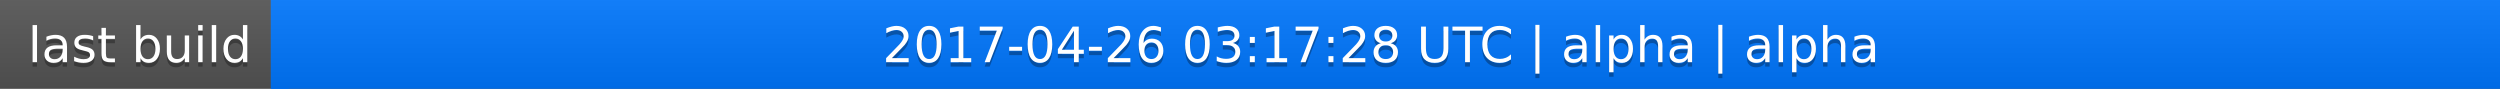
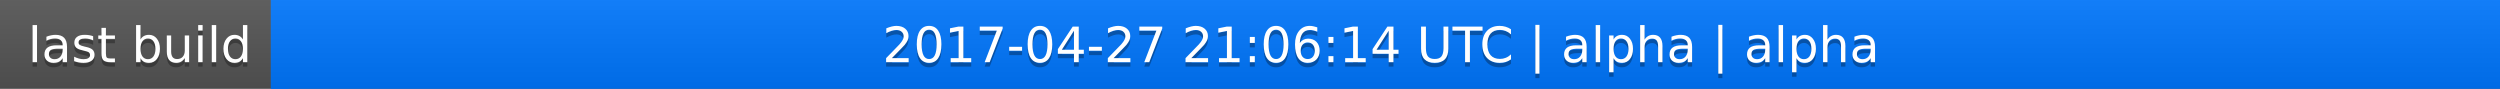
<svg xmlns="http://www.w3.org/2000/svg" width="563" height="20">
  <linearGradient id="a" x2="0" y2="100%">
    <stop offset="0" stop-color="#bbb" stop-opacity=".1" />
    <stop offset="1" stop-opacity=".1" />
  </linearGradient>
  <rect rx="0" width="563" height="20" fill="#555" />
  <rect rx="0" x="61" width="502" height="20" fill="#07f" />
  <path fill="#07f" d="M61 0h4v20h-4z" />
  <rect rx="0" width="563" height="20" fill="url(#a)" />
  <g fill="#fff" text-anchor="middle" font-family="DejaVu Sans,Verdana,Geneva,sans-serif" font-size="11">
    <text x="31.5" y="15" fill="#010101" fill-opacity=".3">last build</text>
    <text x="31.5" y="14">last build</text>
-     <text x="311" y="15" fill="#010101" fill-opacity=".3">2017-04-26 03:17:28 UTC | alpha | alpha</text>
-     <text x="311" y="14">2017-04-26 03:17:28 UTC | alpha | alpha</text>
+     <text x="311" y="15" fill="#010101" fill-opacity=".3">2017-04-27 21:06:14 UTC | alpha | alpha</text>
+     <text x="311" y="14">2017-04-27 21:06:14 UTC | alpha | alpha</text>
  </g>
</svg>
